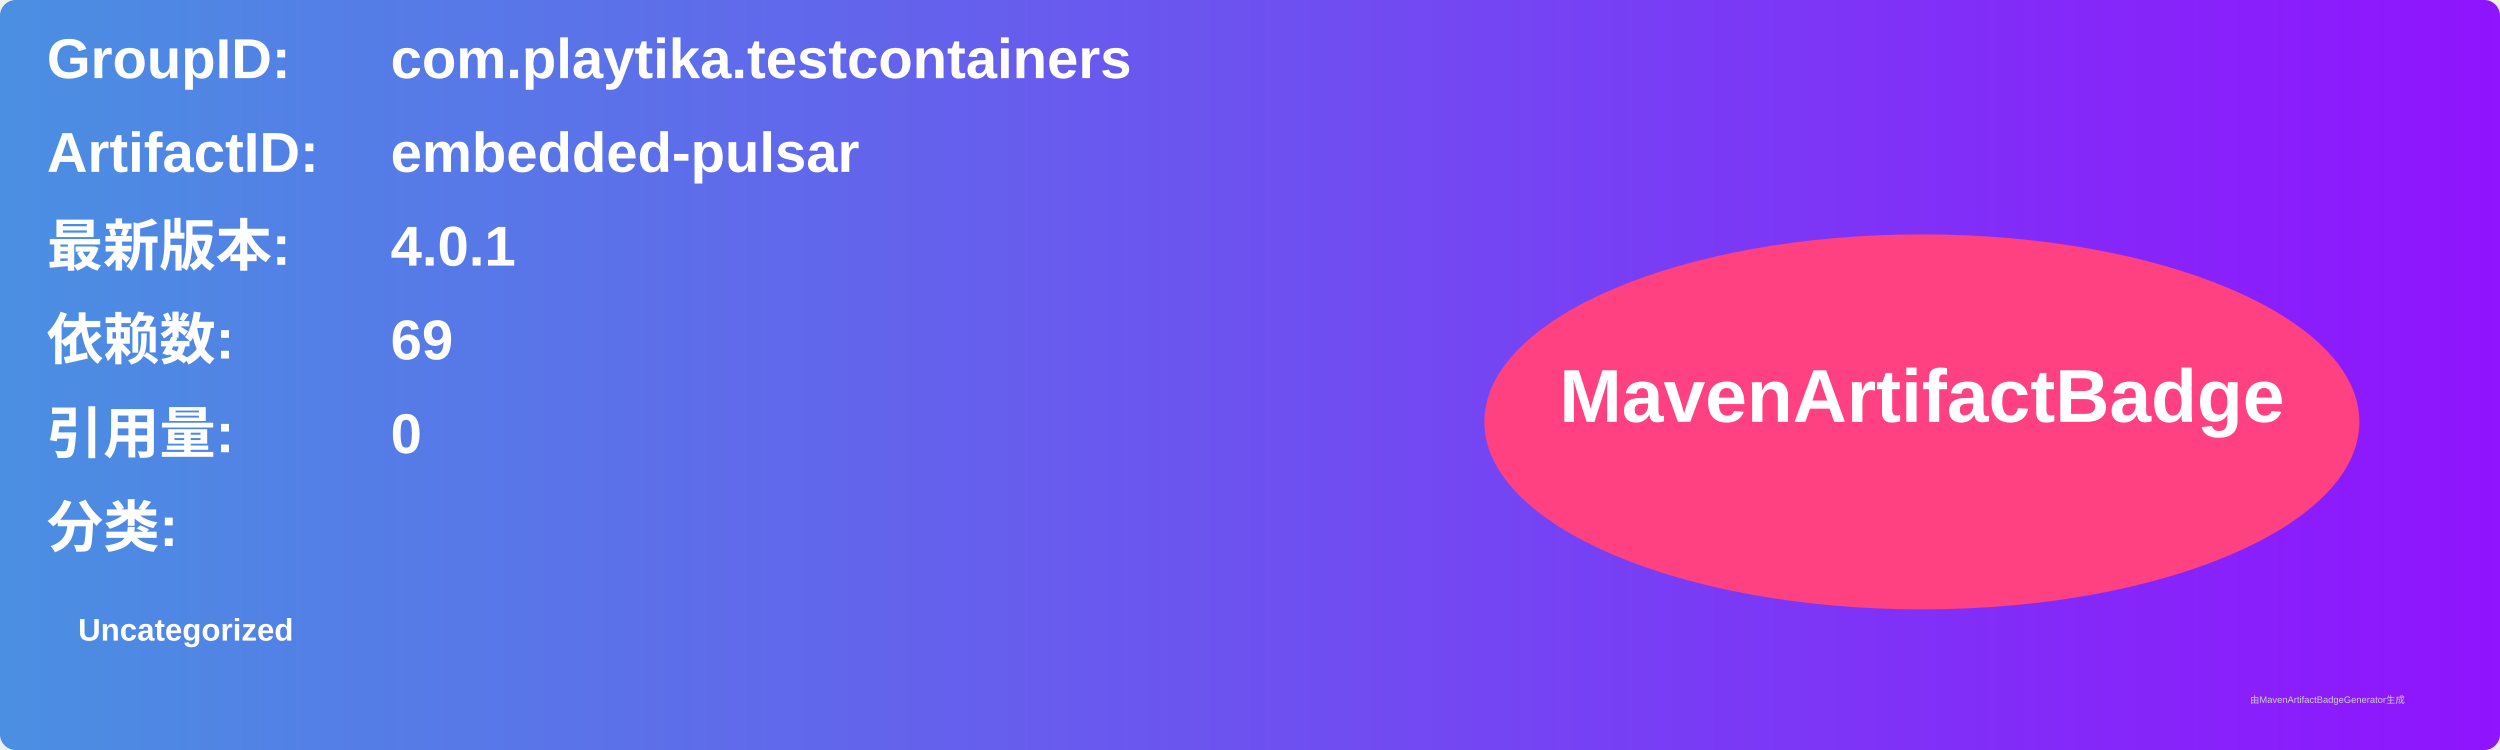
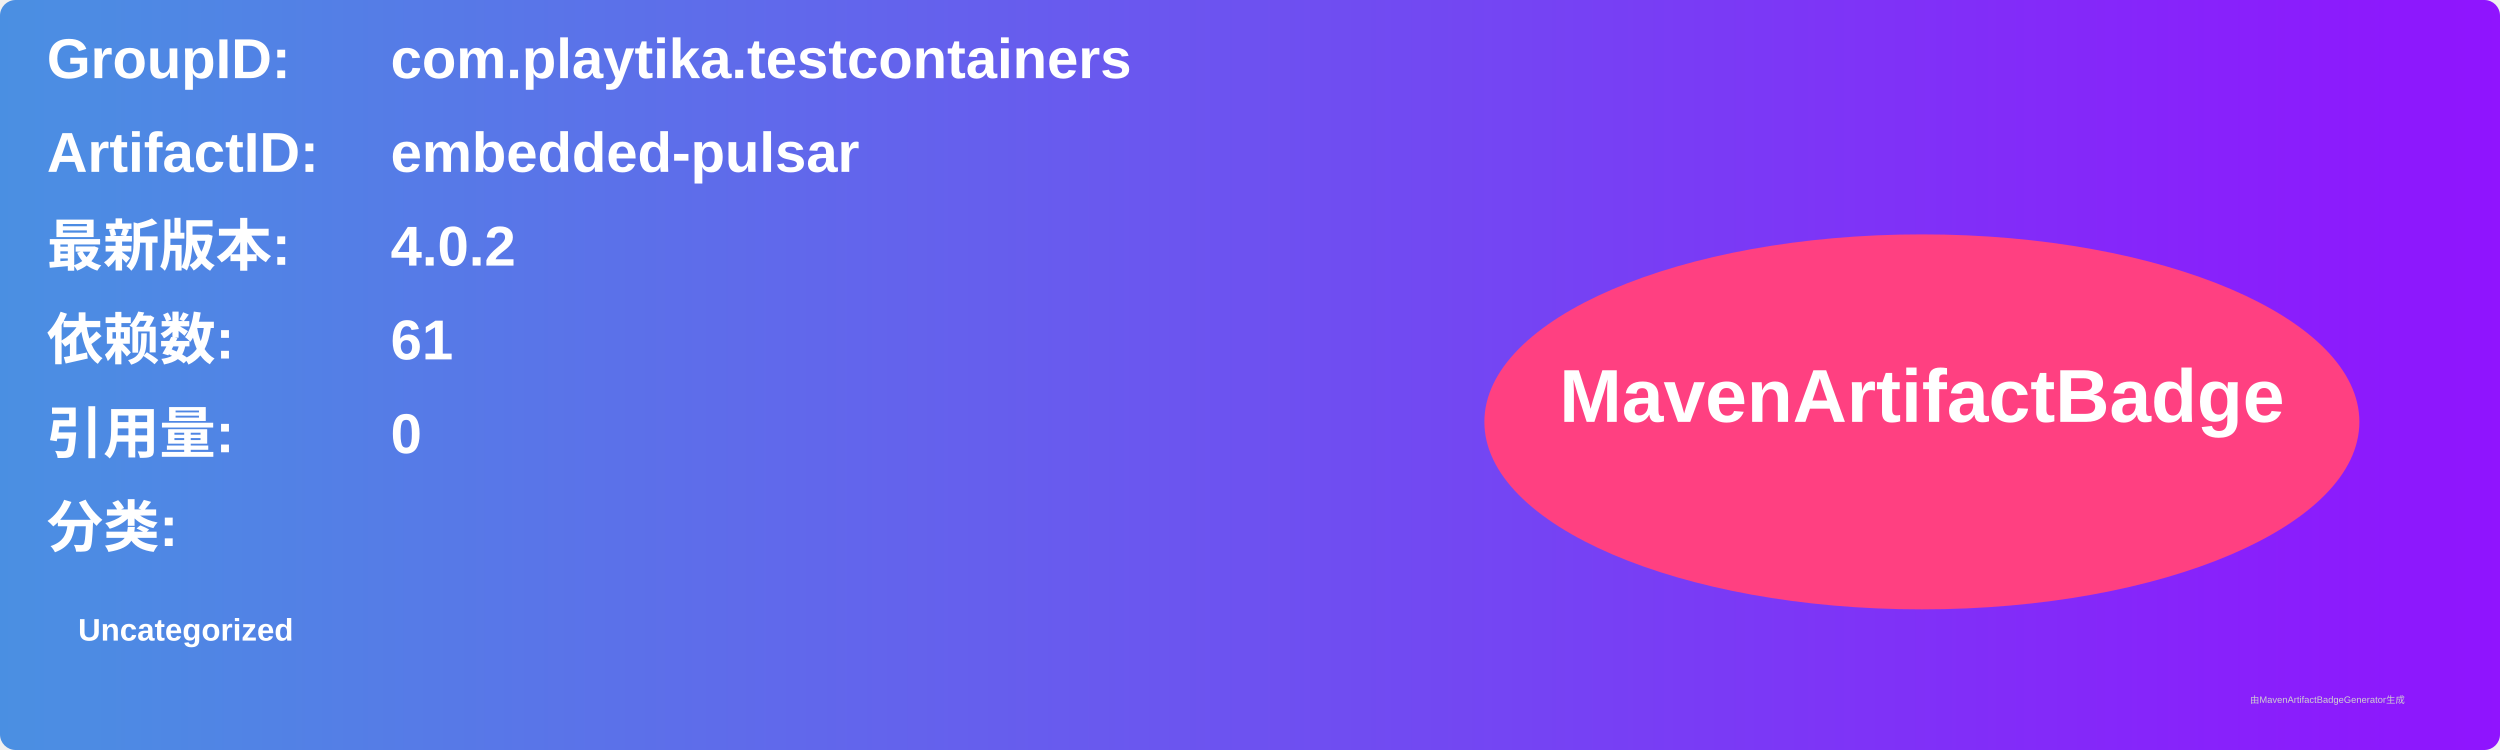
<svg xmlns="http://www.w3.org/2000/svg" width="800" height="240" viewBox="0 0 800 240">
  <linearGradient id="grad" x1="0%" y1="0%" x2="100%" y2="0%">
    <stop offset="0%" stop-color="#4a90e2" />
    <stop offset="100%" stop-color="#9013fe" />
  </linearGradient>
  <rect width="100%" height="100%" rx="5" ry="5" fill="url(#grad)" />
  <g transform="translate(15, 15)">
    <text x="0" y="10" font-family="Arial" font-size="18" fill="white" font-weight="bold" width="260">GroupID:</text>
    <text x="110" y="10" font-family="Arial" font-size="18" fill="white" font-weight="bold" width="460">com.playtika.testcontainers</text>
    <text x="0" y="40" font-family="Arial" font-size="18" fill="white" font-weight="bold" width="260">ArtifactID:</text>
    <text x="110" y="40" font-family="Arial" font-size="18" fill="white" font-weight="bold" width="460">embedded-pulsar</text>
    <text x="0" y="70" font-family="Arial" font-size="18" fill="white" font-weight="bold">最新版本:</text>
    <text x="110" y="70" font-family="Arial" font-size="18" fill="white" font-weight="bold">
-       <tspan font-weight="bold">4.0.1</tspan>
+       <tspan font-weight="bold">4.0.2</tspan>
    </text>
    <text x="0" y="100" font-family="Arial" font-size="18" fill="white" font-weight="bold">依赖数: </text>
    <text x="110" y="100" font-family="Arial" font-size="18" fill="white">
-       <tspan font-weight="bold">69</tspan>
+       <tspan font-weight="bold">61</tspan>
    </text>
    <text x="0" y="130" font-family="Arial" font-size="18" fill="white" font-weight="bold">引用量: </text>
    <text x="110" y="130" font-family="Arial" font-size="18" fill="white">
      <tspan font-weight="bold">0</tspan>
    </text>
    <text x="0" y="160" font-family="Arial" font-size="18" fill="white" font-weight="bold">分类:</text>
    <text x="10" y="190" font-family="Arial" font-size="10" fill="white">
      <tspan font-weight="bold">Uncategorized</tspan>
    </text>
    <ellipse cx="600" cy="120" rx="140" ry="60" fill="#ff4081" />
    <text x="600" y="120" text-anchor="middle" font-family="Arial" font-size="24" fill="white" font-weight="bold">MavenArtifactBadge</text>
  </g>
  <text x="720" y="225" font-family="Arial" font-size="3" fill="#d0d0d0">由MavenArtifactBadgeGenerator生成</text>
</svg>
